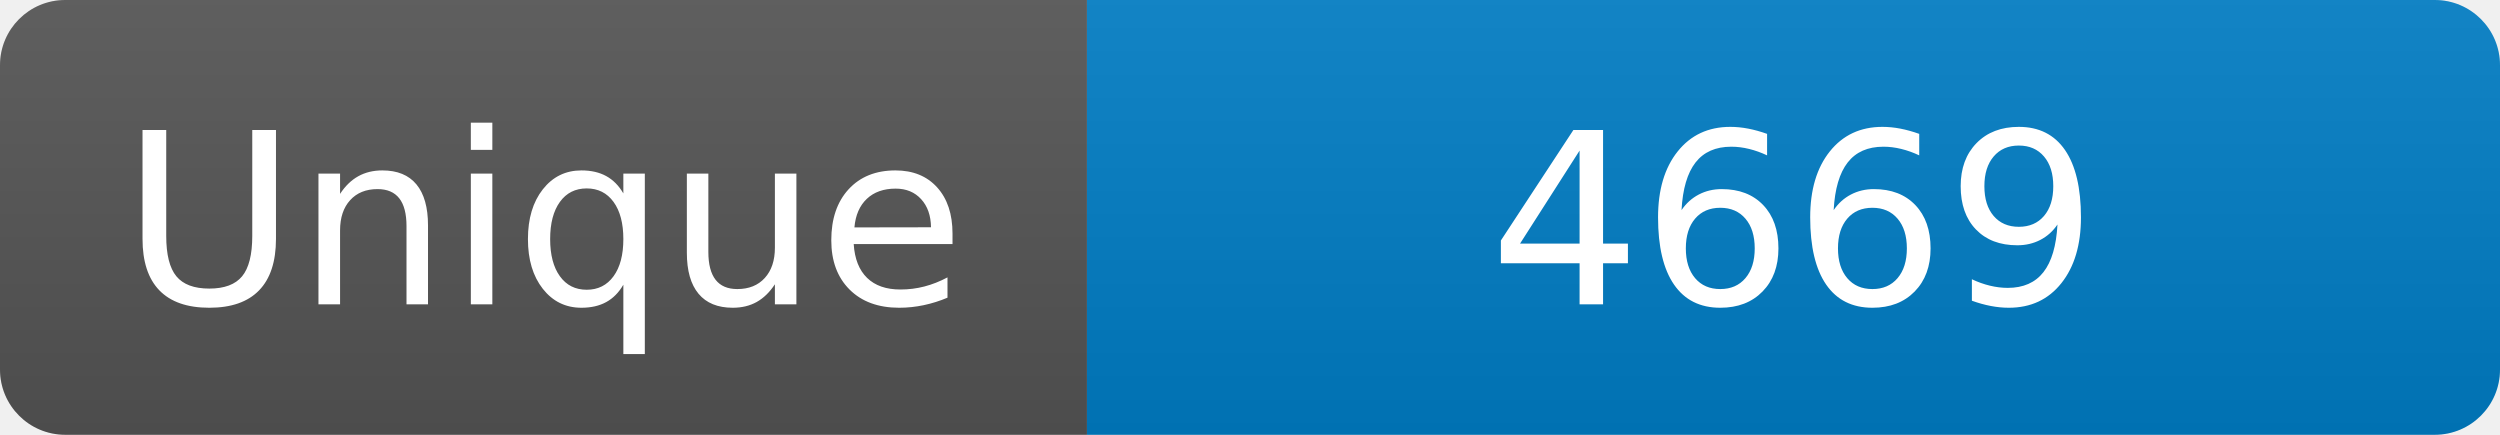
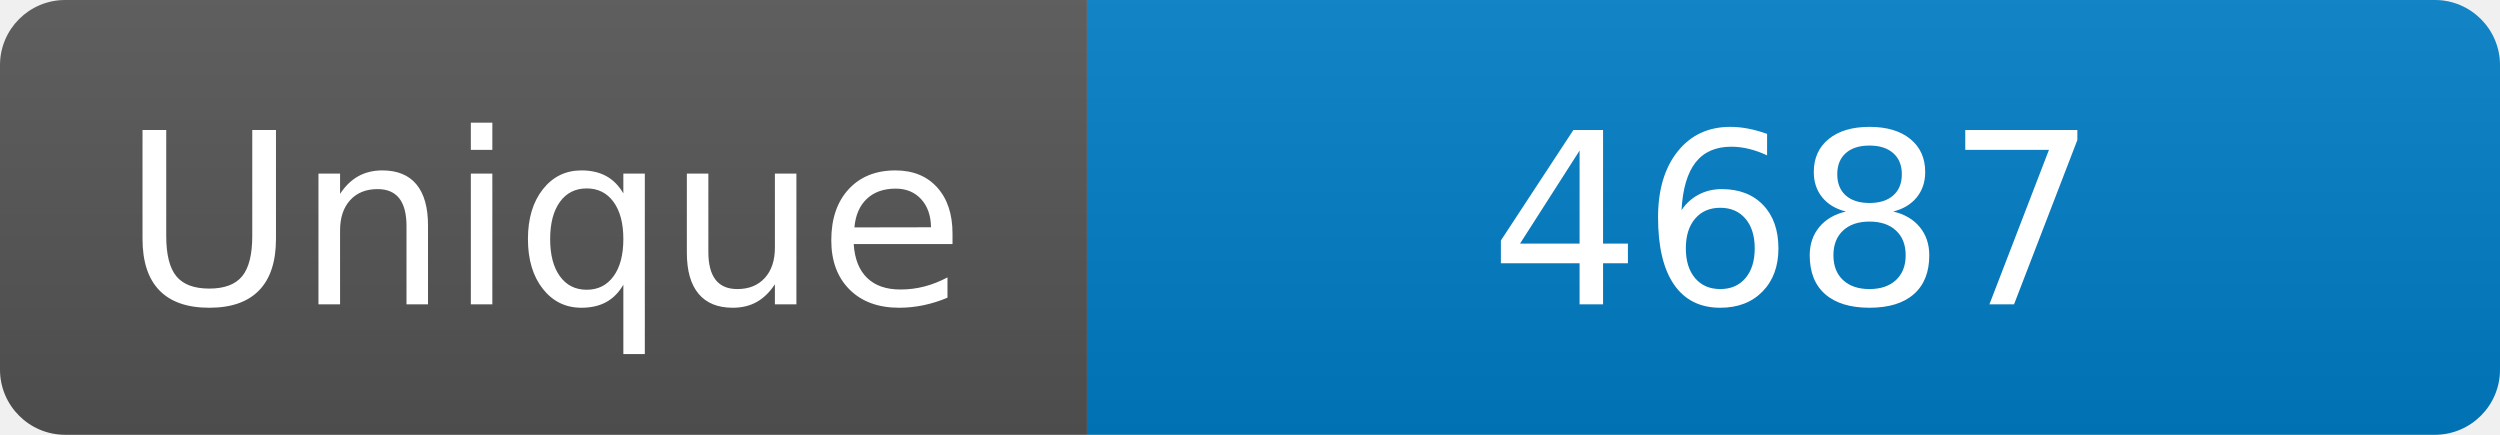
<svg xmlns="http://www.w3.org/2000/svg" width="115" height="20" role="img" aria-label="Maintained?: yes">
  <linearGradient id="s" x2="0" y2="100%">
    <stop offset="0" stop-color="#bbb" stop-opacity=".1" />
    <stop offset="1" stop-opacity=".1" />
  </linearGradient>
  <clipPath id="r">
    <rect width="115" height="20" rx="3" fill="#fff" />
  </clipPath>
  <g clip-path="url(#r)">
    <rect width="50" height="20" fill="#555" />
    <rect x="50" width="160" height="20" fill="#007ec6" />
    <rect width="115" height="20" fill="url(#s)" />
  </g>
  <g fill="#fff" text-anchor="middle" font-family="Verdana,Geneva,DejaVu Sans,sans-serif" font-size="110">
    <text x="250" y="140" transform="scale(.1)" fill="#fff">Unique</text>
-     <text x="825" y="140" transform="scale(.1)" fill="#fff">4669</text>
+     <text x="825" y="140" transform="scale(.1)" fill="#fff">4687</text>
  </g>
</svg>
